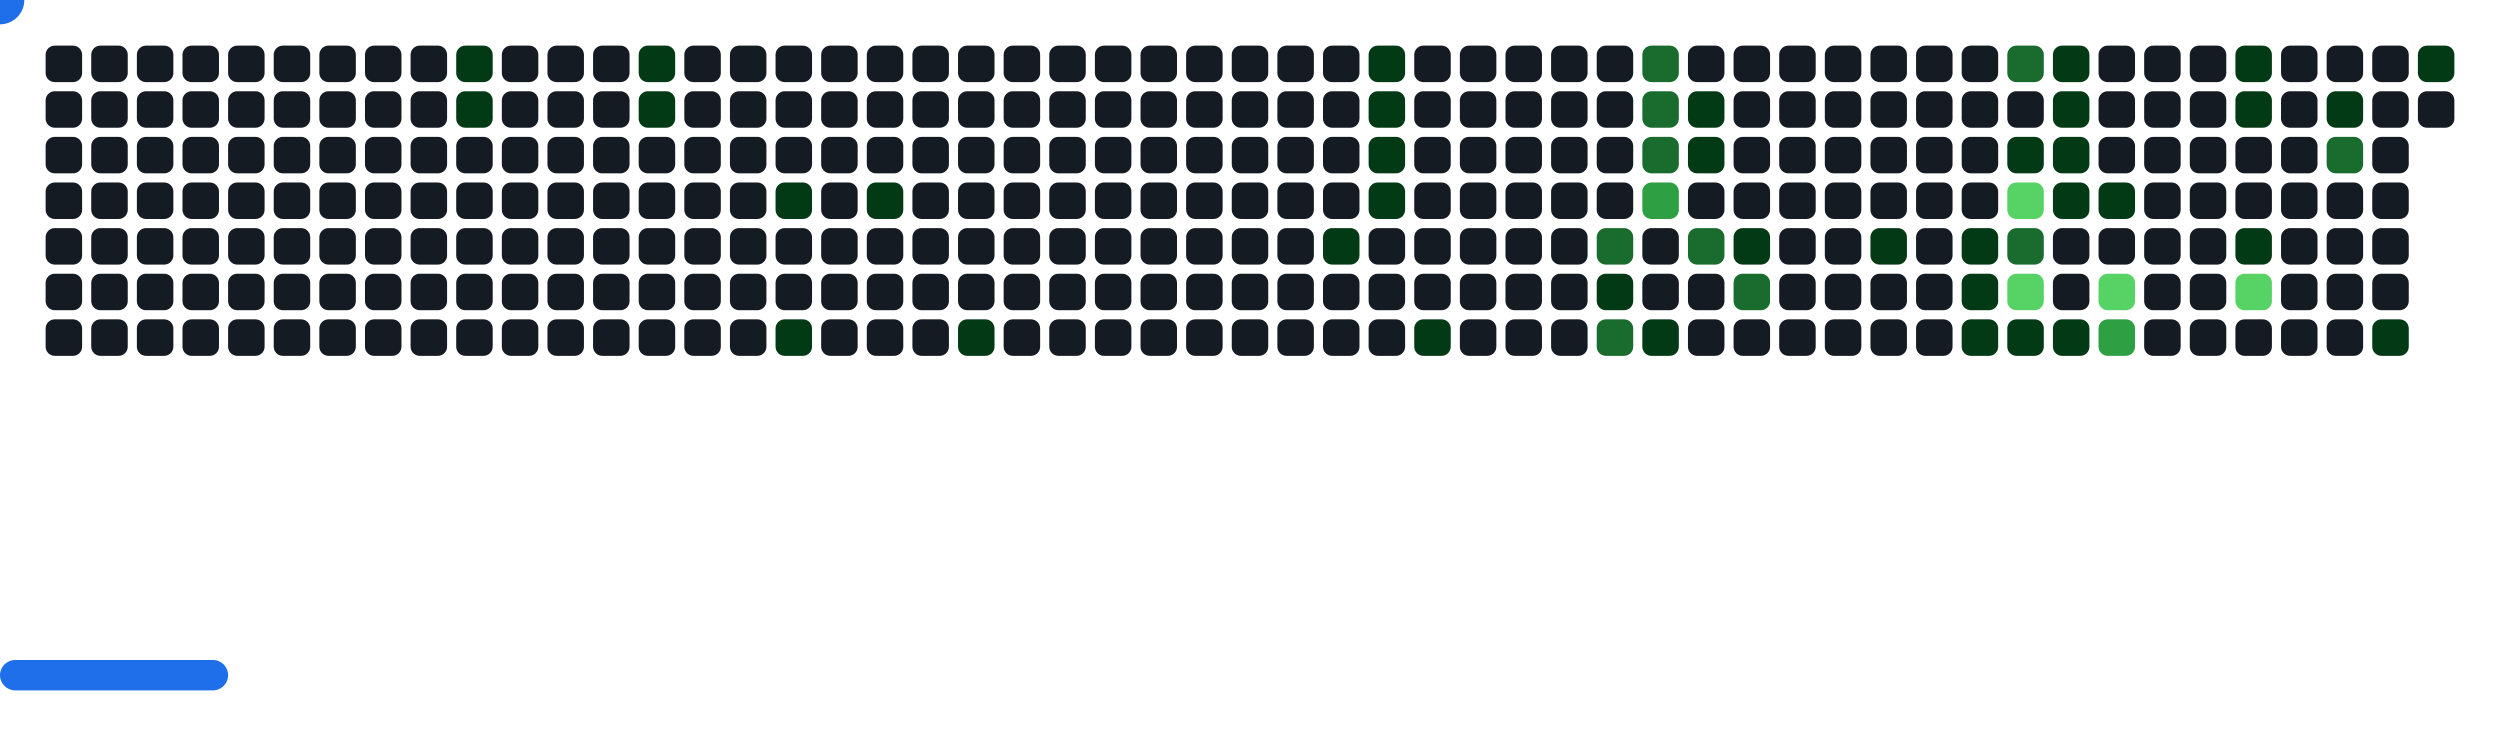
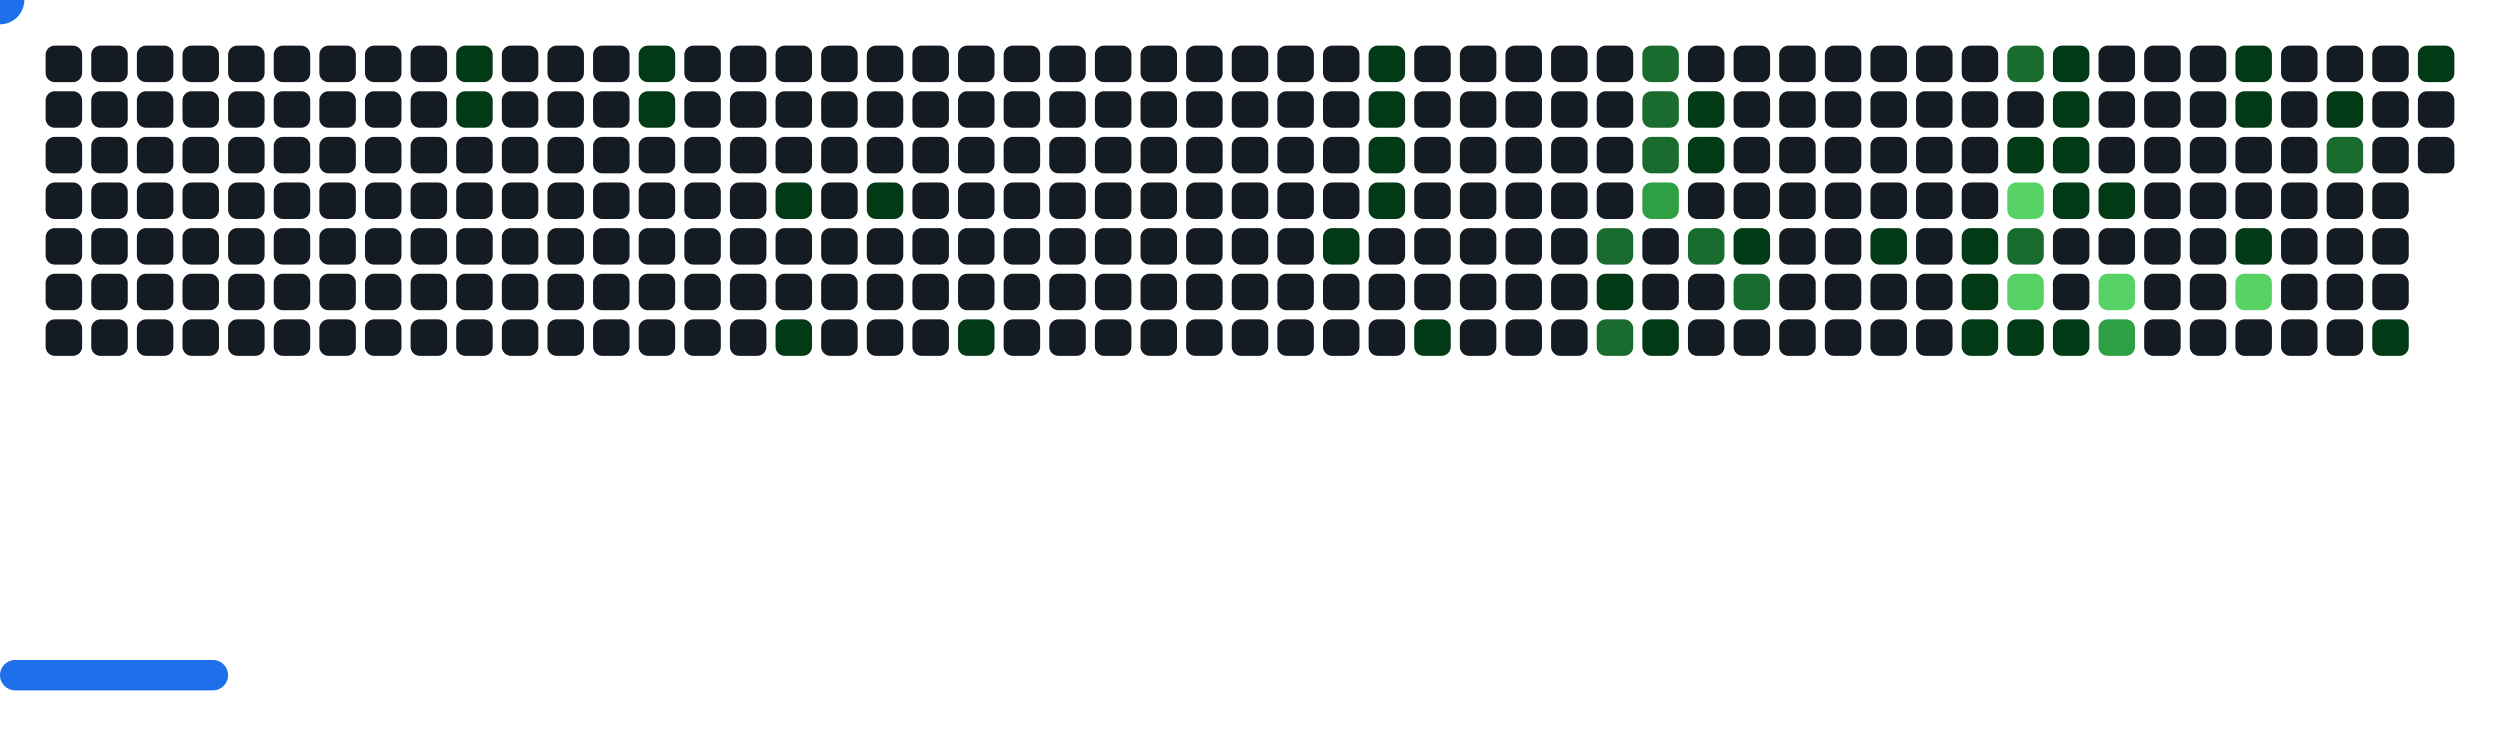
<svg xmlns="http://www.w3.org/2000/svg" width="822" height="242" viewBox="0 0 822 242">
  <style>.c0{fill:#151B23}.c1{fill:#033A16}.c2{fill:#196C2E}.c3{fill:#2EA043}.c4{fill:#56D364}</style>
  <defs>
    <symbol id="brick">
      <rect x="0" y="0" width="12" height="12" rx="3" />
    </symbol>
  </defs>
  <use href="#brick" x="15" y="15" class="c0" opacity="1" />
  <use href="#brick" x="15" y="30" class="c0" opacity="1" />
  <use href="#brick" x="15" y="45" class="c0" opacity="1" />
  <use href="#brick" x="15" y="60" class="c0" opacity="1" />
  <use href="#brick" x="15" y="75" class="c0" opacity="1" />
  <use href="#brick" x="15" y="90" class="c0" opacity="1" />
  <use href="#brick" x="15" y="105" class="c0" opacity="1" />
  <use href="#brick" x="30" y="15" class="c0" opacity="1" />
  <use href="#brick" x="30" y="30" class="c0" opacity="1" />
  <use href="#brick" x="30" y="45" class="c0" opacity="1" />
  <use href="#brick" x="30" y="60" class="c0" opacity="1" />
  <use href="#brick" x="30" y="75" class="c0" opacity="1" />
  <use href="#brick" x="30" y="90" class="c0" opacity="1" />
  <use href="#brick" x="30" y="105" class="c0" opacity="1" />
  <use href="#brick" x="45" y="15" class="c0" opacity="1" />
  <use href="#brick" x="45" y="30" class="c0" opacity="1" />
  <use href="#brick" x="45" y="45" class="c0" opacity="1" />
  <use href="#brick" x="45" y="60" class="c0" opacity="1" />
  <use href="#brick" x="45" y="75" class="c0" opacity="1" />
  <use href="#brick" x="45" y="90" class="c0" opacity="1" />
  <use href="#brick" x="45" y="105" class="c0" opacity="1" />
  <use href="#brick" x="60" y="15" class="c0" opacity="1" />
  <use href="#brick" x="60" y="30" class="c0" opacity="1" />
  <use href="#brick" x="60" y="45" class="c0" opacity="1" />
  <use href="#brick" x="60" y="60" class="c0" opacity="1" />
  <use href="#brick" x="60" y="75" class="c0" opacity="1" />
  <use href="#brick" x="60" y="90" class="c0" opacity="1" />
  <use href="#brick" x="60" y="105" class="c0" opacity="1" />
  <use href="#brick" x="75" y="15" class="c0" opacity="1" />
  <use href="#brick" x="75" y="30" class="c0" opacity="1" />
  <use href="#brick" x="75" y="45" class="c0" opacity="1" />
  <use href="#brick" x="75" y="60" class="c0" opacity="1" />
  <use href="#brick" x="75" y="75" class="c0" opacity="1" />
  <use href="#brick" x="75" y="90" class="c0" opacity="1" />
  <use href="#brick" x="75" y="105" class="c0" opacity="1" />
  <use href="#brick" x="90" y="15" class="c0" opacity="1" />
  <use href="#brick" x="90" y="30" class="c0" opacity="1" />
  <use href="#brick" x="90" y="45" class="c0" opacity="1" />
  <use href="#brick" x="90" y="60" class="c0" opacity="1" />
  <use href="#brick" x="90" y="75" class="c0" opacity="1" />
  <use href="#brick" x="90" y="90" class="c0" opacity="1" />
  <use href="#brick" x="90" y="105" class="c0" opacity="1" />
  <use href="#brick" x="105" y="15" class="c0" opacity="1" />
  <use href="#brick" x="105" y="30" class="c0" opacity="1" />
  <use href="#brick" x="105" y="45" class="c0" opacity="1" />
  <use href="#brick" x="105" y="60" class="c0" opacity="1" />
  <use href="#brick" x="105" y="75" class="c0" opacity="1" />
  <use href="#brick" x="105" y="90" class="c0" opacity="1" />
  <use href="#brick" x="105" y="105" class="c0" opacity="1" />
  <use href="#brick" x="120" y="15" class="c0" opacity="1" />
  <use href="#brick" x="120" y="30" class="c0" opacity="1" />
  <use href="#brick" x="120" y="45" class="c0" opacity="1" />
  <use href="#brick" x="120" y="60" class="c0" opacity="1" />
  <use href="#brick" x="120" y="75" class="c0" opacity="1" />
  <use href="#brick" x="120" y="90" class="c0" opacity="1" />
  <use href="#brick" x="120" y="105" class="c0" opacity="1" />
  <use href="#brick" x="135" y="15" class="c0" opacity="1" />
  <use href="#brick" x="135" y="30" class="c0" opacity="1" />
  <use href="#brick" x="135" y="45" class="c0" opacity="1" />
  <use href="#brick" x="135" y="60" class="c0" opacity="1" />
  <use href="#brick" x="135" y="75" class="c0" opacity="1" />
  <use href="#brick" x="135" y="90" class="c0" opacity="1" />
  <use href="#brick" x="135" y="105" class="c0" opacity="1" />
  <use href="#brick" x="150" y="15" fill="#033A16">
    <animate attributeName="fill" values="#033A16;#033A16;#151B23;#151B23" keyTimes="0;0.564;0.564;1" dur="61.667s" fill="freeze" repeatCount="indefinite" />
  </use>
  <use href="#brick" x="150" y="30" fill="#033A16">
    <animate attributeName="fill" values="#033A16;#033A16;#151B23;#151B23" keyTimes="0;0.096;0.096;1" dur="61.667s" fill="freeze" repeatCount="indefinite" />
  </use>
  <use href="#brick" x="150" y="45" class="c0" opacity="1" />
  <use href="#brick" x="150" y="60" class="c0" opacity="1" />
  <use href="#brick" x="150" y="75" class="c0" opacity="1" />
  <use href="#brick" x="150" y="90" class="c0" opacity="1" />
  <use href="#brick" x="150" y="105" class="c0" opacity="1" />
  <use href="#brick" x="165" y="15" class="c0" opacity="1" />
  <use href="#brick" x="165" y="30" class="c0" opacity="1" />
  <use href="#brick" x="165" y="45" class="c0" opacity="1" />
  <use href="#brick" x="165" y="60" class="c0" opacity="1" />
  <use href="#brick" x="165" y="75" class="c0" opacity="1" />
  <use href="#brick" x="165" y="90" class="c0" opacity="1" />
  <use href="#brick" x="165" y="105" class="c0" opacity="1" />
  <use href="#brick" x="180" y="15" class="c0" opacity="1" />
  <use href="#brick" x="180" y="30" class="c0" opacity="1" />
  <use href="#brick" x="180" y="45" class="c0" opacity="1" />
  <use href="#brick" x="180" y="60" class="c0" opacity="1" />
  <use href="#brick" x="180" y="75" class="c0" opacity="1" />
  <use href="#brick" x="180" y="90" class="c0" opacity="1" />
  <use href="#brick" x="180" y="105" class="c0" opacity="1" />
  <use href="#brick" x="195" y="15" class="c0" opacity="1" />
  <use href="#brick" x="195" y="30" class="c0" opacity="1" />
  <use href="#brick" x="195" y="45" class="c0" opacity="1" />
  <use href="#brick" x="195" y="60" class="c0" opacity="1" />
  <use href="#brick" x="195" y="75" class="c0" opacity="1" />
  <use href="#brick" x="195" y="90" class="c0" opacity="1" />
  <use href="#brick" x="195" y="105" class="c0" opacity="1" />
  <use href="#brick" x="210" y="15" fill="#033A16">
    <animate attributeName="fill" values="#033A16;#033A16;#151B23;#151B23" keyTimes="0;0.774;0.774;1" dur="61.667s" fill="freeze" repeatCount="indefinite" />
  </use>
  <use href="#brick" x="210" y="30" fill="#033A16">
    <animate attributeName="fill" values="#033A16;#033A16;#151B23;#151B23" keyTimes="0;0.218;0.218;1" dur="61.667s" fill="freeze" repeatCount="indefinite" />
  </use>
  <use href="#brick" x="210" y="45" class="c0" opacity="1" />
  <use href="#brick" x="210" y="60" class="c0" opacity="1" />
  <use href="#brick" x="210" y="75" class="c0" opacity="1" />
  <use href="#brick" x="210" y="90" class="c0" opacity="1" />
  <use href="#brick" x="210" y="105" class="c0" opacity="1" />
  <use href="#brick" x="225" y="15" class="c0" opacity="1" />
  <use href="#brick" x="225" y="30" class="c0" opacity="1" />
  <use href="#brick" x="225" y="45" class="c0" opacity="1" />
  <use href="#brick" x="225" y="60" class="c0" opacity="1" />
  <use href="#brick" x="225" y="75" class="c0" opacity="1" />
  <use href="#brick" x="225" y="90" class="c0" opacity="1" />
  <use href="#brick" x="225" y="105" class="c0" opacity="1" />
  <use href="#brick" x="240" y="15" class="c0" opacity="1" />
  <use href="#brick" x="240" y="30" class="c0" opacity="1" />
  <use href="#brick" x="240" y="45" class="c0" opacity="1" />
  <use href="#brick" x="240" y="60" class="c0" opacity="1" />
  <use href="#brick" x="240" y="75" class="c0" opacity="1" />
  <use href="#brick" x="240" y="90" class="c0" opacity="1" />
  <use href="#brick" x="240" y="105" class="c0" opacity="1" />
  <use href="#brick" x="255" y="15" class="c0" opacity="1" />
  <use href="#brick" x="255" y="30" class="c0" opacity="1" />
  <use href="#brick" x="255" y="45" class="c0" opacity="1" />
  <use href="#brick" x="255" y="60" fill="#033A16">
    <animate attributeName="fill" values="#033A16;#033A16;#151B23;#151B23" keyTimes="0;0.221;0.221;1" dur="61.667s" fill="freeze" repeatCount="indefinite" />
  </use>
  <use href="#brick" x="255" y="75" class="c0" opacity="1" />
  <use href="#brick" x="255" y="90" class="c0" opacity="1" />
  <use href="#brick" x="255" y="105" fill="#033A16">
    <animate attributeName="fill" values="#033A16;#033A16;#151B23;#151B23" keyTimes="0;0.185;0.185;1" dur="61.667s" fill="freeze" repeatCount="indefinite" />
  </use>
  <use href="#brick" x="270" y="15" class="c0" opacity="1" />
  <use href="#brick" x="270" y="30" class="c0" opacity="1" />
  <use href="#brick" x="270" y="45" class="c0" opacity="1" />
  <use href="#brick" x="270" y="60" class="c0" opacity="1" />
  <use href="#brick" x="270" y="75" class="c0" opacity="1" />
  <use href="#brick" x="270" y="90" class="c0" opacity="1" />
  <use href="#brick" x="270" y="105" class="c0" opacity="1" />
  <use href="#brick" x="285" y="15" class="c0" opacity="1" />
  <use href="#brick" x="285" y="30" class="c0" opacity="1" />
  <use href="#brick" x="285" y="45" class="c0" opacity="1" />
  <use href="#brick" x="285" y="60" fill="#033A16">
    <animate attributeName="fill" values="#033A16;#033A16;#151B23;#151B23" keyTimes="0;0.067;0.067;1" dur="61.667s" fill="freeze" repeatCount="indefinite" />
  </use>
  <use href="#brick" x="285" y="75" class="c0" opacity="1" />
  <use href="#brick" x="285" y="90" class="c0" opacity="1" />
  <use href="#brick" x="285" y="105" class="c0" opacity="1" />
  <use href="#brick" x="300" y="15" class="c0" opacity="1" />
  <use href="#brick" x="300" y="30" class="c0" opacity="1" />
  <use href="#brick" x="300" y="45" class="c0" opacity="1" />
  <use href="#brick" x="300" y="60" class="c0" opacity="1" />
  <use href="#brick" x="300" y="75" class="c0" opacity="1" />
  <use href="#brick" x="300" y="90" class="c0" opacity="1" />
  <use href="#brick" x="300" y="105" class="c0" opacity="1" />
  <use href="#brick" x="315" y="15" class="c0" opacity="1" />
  <use href="#brick" x="315" y="30" class="c0" opacity="1" />
  <use href="#brick" x="315" y="45" class="c0" opacity="1" />
  <use href="#brick" x="315" y="60" class="c0" opacity="1" />
  <use href="#brick" x="315" y="75" class="c0" opacity="1" />
  <use href="#brick" x="315" y="90" class="c0" opacity="1" />
  <use href="#brick" x="315" y="105" fill="#033A16">
    <animate attributeName="fill" values="#033A16;#033A16;#151B23;#151B23" keyTimes="0;1;1;1" dur="61.667s" fill="freeze" repeatCount="indefinite" />
  </use>
  <use href="#brick" x="330" y="15" class="c0" opacity="1" />
  <use href="#brick" x="330" y="30" class="c0" opacity="1" />
  <use href="#brick" x="330" y="45" class="c0" opacity="1" />
  <use href="#brick" x="330" y="60" class="c0" opacity="1" />
  <use href="#brick" x="330" y="75" class="c0" opacity="1" />
  <use href="#brick" x="330" y="90" class="c0" opacity="1" />
  <use href="#brick" x="330" y="105" class="c0" opacity="1" />
  <use href="#brick" x="345" y="15" class="c0" opacity="1" />
  <use href="#brick" x="345" y="30" class="c0" opacity="1" />
  <use href="#brick" x="345" y="45" class="c0" opacity="1" />
  <use href="#brick" x="345" y="60" class="c0" opacity="1" />
  <use href="#brick" x="345" y="75" class="c0" opacity="1" />
  <use href="#brick" x="345" y="90" class="c0" opacity="1" />
  <use href="#brick" x="345" y="105" class="c0" opacity="1" />
  <use href="#brick" x="360" y="15" class="c0" opacity="1" />
  <use href="#brick" x="360" y="30" class="c0" opacity="1" />
  <use href="#brick" x="360" y="45" class="c0" opacity="1" />
  <use href="#brick" x="360" y="60" class="c0" opacity="1" />
  <use href="#brick" x="360" y="75" class="c0" opacity="1" />
  <use href="#brick" x="360" y="90" class="c0" opacity="1" />
  <use href="#brick" x="360" y="105" class="c0" opacity="1" />
  <use href="#brick" x="375" y="15" class="c0" opacity="1" />
  <use href="#brick" x="375" y="30" class="c0" opacity="1" />
  <use href="#brick" x="375" y="45" class="c0" opacity="1" />
  <use href="#brick" x="375" y="60" class="c0" opacity="1" />
  <use href="#brick" x="375" y="75" class="c0" opacity="1" />
  <use href="#brick" x="375" y="90" class="c0" opacity="1" />
  <use href="#brick" x="375" y="105" class="c0" opacity="1" />
  <use href="#brick" x="390" y="15" class="c0" opacity="1" />
  <use href="#brick" x="390" y="30" class="c0" opacity="1" />
  <use href="#brick" x="390" y="45" class="c0" opacity="1" />
  <use href="#brick" x="390" y="60" class="c0" opacity="1" />
  <use href="#brick" x="390" y="75" class="c0" opacity="1" />
  <use href="#brick" x="390" y="90" class="c0" opacity="1" />
  <use href="#brick" x="390" y="105" class="c0" opacity="1" />
  <use href="#brick" x="405" y="15" class="c0" opacity="1" />
  <use href="#brick" x="405" y="30" class="c0" opacity="1" />
  <use href="#brick" x="405" y="45" class="c0" opacity="1" />
  <use href="#brick" x="405" y="60" class="c0" opacity="1" />
  <use href="#brick" x="405" y="75" class="c0" opacity="1" />
  <use href="#brick" x="405" y="90" class="c0" opacity="1" />
  <use href="#brick" x="405" y="105" class="c0" opacity="1" />
  <use href="#brick" x="420" y="15" class="c0" opacity="1" />
  <use href="#brick" x="420" y="30" class="c0" opacity="1" />
  <use href="#brick" x="420" y="45" class="c0" opacity="1" />
  <use href="#brick" x="420" y="60" class="c0" opacity="1" />
  <use href="#brick" x="420" y="75" class="c0" opacity="1" />
  <use href="#brick" x="420" y="90" class="c0" opacity="1" />
  <use href="#brick" x="420" y="105" class="c0" opacity="1" />
  <use href="#brick" x="435" y="15" class="c0" opacity="1" />
  <use href="#brick" x="435" y="30" class="c0" opacity="1" />
  <use href="#brick" x="435" y="45" class="c0" opacity="1" />
  <use href="#brick" x="435" y="60" class="c0" opacity="1" />
  <use href="#brick" x="435" y="75" fill="#033A16">
    <animate attributeName="fill" values="#033A16;#033A16;#151B23;#151B23" keyTimes="0;0.118;0.118;1" dur="61.667s" fill="freeze" repeatCount="indefinite" />
  </use>
  <use href="#brick" x="435" y="90" class="c0" opacity="1" />
  <use href="#brick" x="435" y="105" class="c0" opacity="1" />
  <use href="#brick" x="450" y="15" fill="#033A16">
    <animate attributeName="fill" values="#033A16;#033A16;#151B23;#151B23" keyTimes="0;0.287;0.287;1" dur="61.667s" fill="freeze" repeatCount="indefinite" />
  </use>
  <use href="#brick" x="450" y="30" fill="#033A16">
    <animate attributeName="fill" values="#033A16;#033A16;#151B23;#151B23" keyTimes="0;0.288;0.288;1" dur="61.667s" fill="freeze" repeatCount="indefinite" />
  </use>
  <use href="#brick" x="450" y="45" fill="#033A16">
    <animate attributeName="fill" values="#033A16;#033A16;#151B23;#151B23" keyTimes="0;0.469;0.469;1" dur="61.667s" fill="freeze" repeatCount="indefinite" />
  </use>
  <use href="#brick" x="450" y="60" fill="#033A16">
    <animate attributeName="fill" values="#033A16;#033A16;#151B23;#151B23" keyTimes="0;0.47;0.47;1" dur="61.667s" fill="freeze" repeatCount="indefinite" />
  </use>
  <use href="#brick" x="450" y="75" class="c0" opacity="1" />
  <use href="#brick" x="450" y="90" class="c0" opacity="1" />
  <use href="#brick" x="450" y="105" class="c0" opacity="1" />
  <use href="#brick" x="465" y="15" class="c0" opacity="1" />
  <use href="#brick" x="465" y="30" class="c0" opacity="1" />
  <use href="#brick" x="465" y="45" class="c0" opacity="1" />
  <use href="#brick" x="465" y="60" class="c0" opacity="1" />
  <use href="#brick" x="465" y="75" class="c0" opacity="1" />
  <use href="#brick" x="465" y="90" class="c0" opacity="1" />
  <use href="#brick" x="465" y="105" fill="#033A16">
    <animate attributeName="fill" values="#033A16;#033A16;#151B23;#151B23" keyTimes="0;0.12;0.12;1" dur="61.667s" fill="freeze" repeatCount="indefinite" />
  </use>
  <use href="#brick" x="480" y="15" class="c0" opacity="1" />
  <use href="#brick" x="480" y="30" class="c0" opacity="1" />
  <use href="#brick" x="480" y="45" class="c0" opacity="1" />
  <use href="#brick" x="480" y="60" class="c0" opacity="1" />
  <use href="#brick" x="480" y="75" class="c0" opacity="1" />
  <use href="#brick" x="480" y="90" class="c0" opacity="1" />
  <use href="#brick" x="480" y="105" class="c0" opacity="1" />
  <use href="#brick" x="495" y="15" class="c0" opacity="1" />
  <use href="#brick" x="495" y="30" class="c0" opacity="1" />
  <use href="#brick" x="495" y="45" class="c0" opacity="1" />
  <use href="#brick" x="495" y="60" class="c0" opacity="1" />
  <use href="#brick" x="495" y="75" class="c0" opacity="1" />
  <use href="#brick" x="495" y="90" class="c0" opacity="1" />
  <use href="#brick" x="495" y="105" class="c0" opacity="1" />
  <use href="#brick" x="510" y="15" class="c0" opacity="1" />
  <use href="#brick" x="510" y="30" class="c0" opacity="1" />
  <use href="#brick" x="510" y="45" class="c0" opacity="1" />
  <use href="#brick" x="510" y="60" class="c0" opacity="1" />
  <use href="#brick" x="510" y="75" class="c0" opacity="1" />
  <use href="#brick" x="510" y="90" class="c0" opacity="1" />
  <use href="#brick" x="510" y="105" class="c0" opacity="1" />
  <use href="#brick" x="525" y="15" class="c0" opacity="1" />
  <use href="#brick" x="525" y="30" class="c0" opacity="1" />
  <use href="#brick" x="525" y="45" class="c0" opacity="1" />
  <use href="#brick" x="525" y="60" class="c0" opacity="1" />
  <use href="#brick" x="525" y="75" fill="#196C2E">
    <animate attributeName="fill" values="#196C2E;#196C2E;#151B23;#151B23" keyTimes="0;0.282;0.282;1" dur="61.667s" fill="freeze" repeatCount="indefinite" />
  </use>
  <use href="#brick" x="525" y="90" fill="#033A16">
    <animate attributeName="fill" values="#033A16;#033A16;#151B23;#151B23" keyTimes="0;0.282;0.282;1" dur="61.667s" fill="freeze" repeatCount="indefinite" />
  </use>
  <use href="#brick" x="525" y="105" fill="#196C2E">
    <animate attributeName="fill" values="#196C2E;#196C2E;#151B23;#151B23" keyTimes="0;0.008;0.008;1" dur="61.667s" fill="freeze" repeatCount="indefinite" />
  </use>
  <use href="#brick" x="540" y="15" fill="#196C2E">
    <animate attributeName="fill" values="#196C2E;#196C2E;#151B23;#151B23" keyTimes="0;0.126;0.126;1" dur="61.667s" fill="freeze" repeatCount="indefinite" />
  </use>
  <use href="#brick" x="540" y="30" fill="#196C2E">
    <animate attributeName="fill" values="#196C2E;#196C2E;#151B23;#151B23" keyTimes="0;0.127;0.127;1" dur="61.667s" fill="freeze" repeatCount="indefinite" />
  </use>
  <use href="#brick" x="540" y="45" fill="#196C2E">
    <animate attributeName="fill" values="#196C2E;#196C2E;#151B23;#151B23" keyTimes="0;0.477;0.477;1" dur="61.667s" fill="freeze" repeatCount="indefinite" />
  </use>
  <use href="#brick" x="540" y="60" fill="#2EA043">
    <animate attributeName="fill" values="#2EA043;#2EA043;#151B23;#151B23" keyTimes="0;0.476;0.476;1" dur="61.667s" fill="freeze" repeatCount="indefinite" />
  </use>
  <use href="#brick" x="540" y="75" class="c0" opacity="1" />
  <use href="#brick" x="540" y="90" class="c0" opacity="1" />
  <use href="#brick" x="540" y="105" fill="#033A16">
    <animate attributeName="fill" values="#033A16;#033A16;#151B23;#151B23" keyTimes="0;0.28;0.28;1" dur="61.667s" fill="freeze" repeatCount="indefinite" />
  </use>
  <use href="#brick" x="555" y="15" class="c0" opacity="1" />
  <use href="#brick" x="555" y="30" fill="#033A16">
    <animate attributeName="fill" values="#033A16;#033A16;#151B23;#151B23" keyTimes="0;0.127;0.127;1" dur="61.667s" fill="freeze" repeatCount="indefinite" />
  </use>
  <use href="#brick" x="555" y="45" fill="#033A16">
    <animate attributeName="fill" values="#033A16;#033A16;#151B23;#151B23" keyTimes="0;0.128;0.128;1" dur="61.667s" fill="freeze" repeatCount="indefinite" />
  </use>
  <use href="#brick" x="555" y="60" class="c0" opacity="1" />
  <use href="#brick" x="555" y="75" fill="#196C2E">
    <animate attributeName="fill" values="#196C2E;#196C2E;#151B23;#151B23" keyTimes="0;0.478;0.478;1" dur="61.667s" fill="freeze" repeatCount="indefinite" />
  </use>
  <use href="#brick" x="555" y="90" class="c0" opacity="1" />
  <use href="#brick" x="555" y="105" class="c0" opacity="1" />
  <use href="#brick" x="570" y="15" class="c0" opacity="1" />
  <use href="#brick" x="570" y="30" class="c0" opacity="1" />
  <use href="#brick" x="570" y="45" class="c0" opacity="1" />
  <use href="#brick" x="570" y="60" class="c0" opacity="1" />
  <use href="#brick" x="570" y="75" fill="#033A16">
    <animate attributeName="fill" values="#033A16;#033A16;#151B23;#151B23" keyTimes="0;0.278;0.278;1" dur="61.667s" fill="freeze" repeatCount="indefinite" />
  </use>
  <use href="#brick" x="570" y="90" fill="#196C2E">
    <animate attributeName="fill" values="#196C2E;#196C2E;#151B23;#151B23" keyTimes="0;0.246;0.246;1" dur="61.667s" fill="freeze" repeatCount="indefinite" />
  </use>
  <use href="#brick" x="570" y="105" class="c0" opacity="1" />
  <use href="#brick" x="585" y="15" class="c0" opacity="1" />
  <use href="#brick" x="585" y="30" class="c0" opacity="1" />
  <use href="#brick" x="585" y="45" class="c0" opacity="1" />
  <use href="#brick" x="585" y="60" class="c0" opacity="1" />
  <use href="#brick" x="585" y="75" class="c0" opacity="1" />
  <use href="#brick" x="585" y="90" class="c0" opacity="1" />
  <use href="#brick" x="585" y="105" class="c0" opacity="1" />
  <use href="#brick" x="600" y="15" class="c0" opacity="1" />
  <use href="#brick" x="600" y="30" class="c0" opacity="1" />
  <use href="#brick" x="600" y="45" class="c0" opacity="1" />
  <use href="#brick" x="600" y="60" class="c0" opacity="1" />
  <use href="#brick" x="600" y="75" class="c0" opacity="1" />
  <use href="#brick" x="600" y="90" class="c0" opacity="1" />
  <use href="#brick" x="600" y="105" class="c0" opacity="1" />
  <use href="#brick" x="615" y="15" class="c0" opacity="1" />
  <use href="#brick" x="615" y="30" class="c0" opacity="1" />
  <use href="#brick" x="615" y="45" class="c0" opacity="1" />
  <use href="#brick" x="615" y="60" class="c0" opacity="1" />
  <use href="#brick" x="615" y="75" fill="#033A16">
    <animate attributeName="fill" values="#033A16;#033A16;#151B23;#151B23" keyTimes="0;0.041;0.041;1" dur="61.667s" fill="freeze" repeatCount="indefinite" />
  </use>
  <use href="#brick" x="615" y="90" class="c0" opacity="1" />
  <use href="#brick" x="615" y="105" class="c0" opacity="1" />
  <use href="#brick" x="630" y="15" class="c0" opacity="1" />
  <use href="#brick" x="630" y="30" class="c0" opacity="1" />
  <use href="#brick" x="630" y="45" class="c0" opacity="1" />
  <use href="#brick" x="630" y="60" class="c0" opacity="1" />
  <use href="#brick" x="630" y="75" class="c0" opacity="1" />
  <use href="#brick" x="630" y="90" class="c0" opacity="1" />
  <use href="#brick" x="630" y="105" class="c0" opacity="1" />
  <use href="#brick" x="645" y="15" class="c0" opacity="1" />
  <use href="#brick" x="645" y="30" class="c0" opacity="1" />
  <use href="#brick" x="645" y="45" class="c0" opacity="1" />
  <use href="#brick" x="645" y="60" class="c0" opacity="1" />
  <use href="#brick" x="645" y="75" fill="#033A16">
    <animate attributeName="fill" values="#033A16;#033A16;#151B23;#151B23" keyTimes="0;0.039;0.039;1" dur="61.667s" fill="freeze" repeatCount="indefinite" />
  </use>
  <use href="#brick" x="645" y="90" fill="#033A16">
    <animate attributeName="fill" values="#033A16;#033A16;#151B23;#151B23" keyTimes="0;0.04;0.04;1" dur="61.667s" fill="freeze" repeatCount="indefinite" />
  </use>
  <use href="#brick" x="645" y="105" fill="#033A16">
    <animate attributeName="fill" values="#033A16;#033A16;#151B23;#151B23" keyTimes="0;0.135;0.135;1" dur="61.667s" fill="freeze" repeatCount="indefinite" />
  </use>
  <use href="#brick" x="660" y="15" fill="#196C2E">
    <animate attributeName="fill" values="#196C2E;#196C2E;#151B23;#151B23" keyTimes="0;0.388;0.388;1" dur="61.667s" fill="freeze" repeatCount="indefinite" />
  </use>
  <use href="#brick" x="660" y="30" class="c0" opacity="1" />
  <use href="#brick" x="660" y="45" fill="#033A16">
    <animate attributeName="fill" values="#033A16;#033A16;#151B23;#151B23" keyTimes="0;0.369;0.369;1" dur="61.667s" fill="freeze" repeatCount="indefinite" />
  </use>
  <use href="#brick" x="660" y="60" fill="#56D364">
    <animate attributeName="fill" values="#56D364;#56D364;#151B23;#151B23" keyTimes="0;0.155;0.155;1" dur="61.667s" fill="freeze" repeatCount="indefinite" />
  </use>
  <use href="#brick" x="660" y="75" fill="#196C2E">
    <animate attributeName="fill" values="#196C2E;#196C2E;#151B23;#151B23" keyTimes="0;0.136;0.136;1" dur="61.667s" fill="freeze" repeatCount="indefinite" />
  </use>
  <use href="#brick" x="660" y="90" fill="#56D364">
    <animate attributeName="fill" values="#56D364;#56D364;#151B23;#151B23" keyTimes="0;0.037;0.037;1" dur="61.667s" fill="freeze" repeatCount="indefinite" />
  </use>
  <use href="#brick" x="660" y="105" fill="#033A16">
    <animate attributeName="fill" values="#033A16;#033A16;#151B23;#151B23" keyTimes="0;0.038;0.038;1" dur="61.667s" fill="freeze" repeatCount="indefinite" />
  </use>
  <use href="#brick" x="675" y="15" fill="#033A16">
    <animate attributeName="fill" values="#033A16;#033A16;#151B23;#151B23" keyTimes="0;0.387;0.387;1" dur="61.667s" fill="freeze" repeatCount="indefinite" />
  </use>
  <use href="#brick" x="675" y="30" fill="#033A16">
    <animate attributeName="fill" values="#033A16;#033A16;#151B23;#151B23" keyTimes="0;0.387;0.387;1" dur="61.667s" fill="freeze" repeatCount="indefinite" />
  </use>
  <use href="#brick" x="675" y="45" fill="#033A16">
    <animate attributeName="fill" values="#033A16;#033A16;#151B23;#151B23" keyTimes="0;0.371;0.371;1" dur="61.667s" fill="freeze" repeatCount="indefinite" />
  </use>
  <use href="#brick" x="675" y="60" fill="#033A16">
    <animate attributeName="fill" values="#033A16;#033A16;#151B23;#151B23" keyTimes="0;0.37;0.37;1" dur="61.667s" fill="freeze" repeatCount="indefinite" />
  </use>
  <use href="#brick" x="675" y="75" class="c0" opacity="1" />
  <use href="#brick" x="675" y="90" class="c0" opacity="1" />
  <use href="#brick" x="675" y="105" fill="#033A16">
    <animate attributeName="fill" values="#033A16;#033A16;#151B23;#151B23" keyTimes="0;0.036;0.036;1" dur="61.667s" fill="freeze" repeatCount="indefinite" />
  </use>
  <use href="#brick" x="690" y="15" class="c0" opacity="1" />
  <use href="#brick" x="690" y="30" class="c0" opacity="1" />
  <use href="#brick" x="690" y="45" class="c0" opacity="1" />
  <use href="#brick" x="690" y="60" fill="#033A16">
    <animate attributeName="fill" values="#033A16;#033A16;#151B23;#151B23" keyTimes="0;0.372;0.372;1" dur="61.667s" fill="freeze" repeatCount="indefinite" />
  </use>
  <use href="#brick" x="690" y="75" class="c0" opacity="1" />
  <use href="#brick" x="690" y="90" fill="#56D364">
    <animate attributeName="fill" values="#56D364;#56D364;#151B23;#151B23" keyTimes="0;0.036;0.036;1" dur="61.667s" fill="freeze" repeatCount="indefinite" />
  </use>
  <use href="#brick" x="690" y="105" fill="#2EA043">
    <animate attributeName="fill" values="#2EA043;#2EA043;#151B23;#151B23" keyTimes="0;0.022;0.022;1" dur="61.667s" fill="freeze" repeatCount="indefinite" />
  </use>
  <use href="#brick" x="705" y="15" class="c0" opacity="1" />
  <use href="#brick" x="705" y="30" class="c0" opacity="1" />
  <use href="#brick" x="705" y="45" class="c0" opacity="1" />
  <use href="#brick" x="705" y="60" class="c0" opacity="1" />
  <use href="#brick" x="705" y="75" class="c0" opacity="1" />
  <use href="#brick" x="705" y="90" class="c0" opacity="1" />
  <use href="#brick" x="705" y="105" class="c0" opacity="1" />
  <use href="#brick" x="720" y="15" class="c0" opacity="1" />
  <use href="#brick" x="720" y="30" class="c0" opacity="1" />
  <use href="#brick" x="720" y="45" class="c0" opacity="1" />
  <use href="#brick" x="720" y="60" class="c0" opacity="1" />
  <use href="#brick" x="720" y="75" class="c0" opacity="1" />
  <use href="#brick" x="720" y="90" class="c0" opacity="1" />
  <use href="#brick" x="720" y="105" class="c0" opacity="1" />
  <use href="#brick" x="735" y="15" fill="#033A16">
    <animate attributeName="fill" values="#033A16;#033A16;#151B23;#151B23" keyTimes="0;0.374;0.374;1" dur="61.667s" fill="freeze" repeatCount="indefinite" />
  </use>
  <use href="#brick" x="735" y="30" fill="#033A16">
    <animate attributeName="fill" values="#033A16;#033A16;#151B23;#151B23" keyTimes="0;0.375;0.375;1" dur="61.667s" fill="freeze" repeatCount="indefinite" />
  </use>
  <use href="#brick" x="735" y="45" class="c0" opacity="1" />
  <use href="#brick" x="735" y="60" class="c0" opacity="1" />
  <use href="#brick" x="735" y="75" fill="#033A16">
    <animate attributeName="fill" values="#033A16;#033A16;#151B23;#151B23" keyTimes="0;0.384;0.384;1" dur="61.667s" fill="freeze" repeatCount="indefinite" />
  </use>
  <use href="#brick" x="735" y="90" fill="#56D364">
    <animate attributeName="fill" values="#56D364;#56D364;#151B23;#151B23" keyTimes="0;0.725;0.725;1" dur="61.667s" fill="freeze" repeatCount="indefinite" />
  </use>
  <use href="#brick" x="735" y="105" class="c0" opacity="1" />
  <use href="#brick" x="750" y="15" class="c0" opacity="1" />
  <use href="#brick" x="750" y="30" class="c0" opacity="1" />
  <use href="#brick" x="750" y="45" class="c0" opacity="1" />
  <use href="#brick" x="750" y="60" class="c0" opacity="1" />
  <use href="#brick" x="750" y="75" class="c0" opacity="1" />
  <use href="#brick" x="750" y="90" class="c0" opacity="1" />
  <use href="#brick" x="750" y="105" class="c0" opacity="1" />
  <use href="#brick" x="765" y="15" class="c0" opacity="1" />
  <use href="#brick" x="765" y="30" fill="#033A16">
    <animate attributeName="fill" values="#033A16;#033A16;#151B23;#151B23" keyTimes="0;0.376;0.376;1" dur="61.667s" fill="freeze" repeatCount="indefinite" />
  </use>
  <use href="#brick" x="765" y="45" fill="#196C2E">
    <animate attributeName="fill" values="#196C2E;#196C2E;#151B23;#151B23" keyTimes="0;0.378;0.378;1" dur="61.667s" fill="freeze" repeatCount="indefinite" />
  </use>
  <use href="#brick" x="765" y="60" class="c0" opacity="1" />
  <use href="#brick" x="765" y="75" class="c0" opacity="1" />
  <use href="#brick" x="765" y="90" class="c0" opacity="1" />
  <use href="#brick" x="765" y="105" class="c0" opacity="1" />
  <use href="#brick" x="780" y="15" class="c0" opacity="1" />
  <use href="#brick" x="780" y="30" class="c0" opacity="1" />
  <use href="#brick" x="780" y="45" class="c0" opacity="1" />
  <use href="#brick" x="780" y="60" class="c0" opacity="1" />
  <use href="#brick" x="780" y="75" class="c0" opacity="1" />
  <use href="#brick" x="780" y="90" class="c0" opacity="1" />
  <use href="#brick" x="780" y="105" fill="#033A16">
    <animate attributeName="fill" values="#033A16;#033A16;#151B23;#151B23" keyTimes="0;0.261;0.261;1" dur="61.667s" fill="freeze" repeatCount="indefinite" />
  </use>
  <use href="#brick" x="795" y="15" fill="#033A16">
    <animate attributeName="fill" values="#033A16;#033A16;#151B23;#151B23" keyTimes="0;0.379;0.379;1" dur="61.667s" fill="freeze" repeatCount="indefinite" />
  </use>
  <use href="#brick" x="795" y="30" class="c0" opacity="1" />
+   <use href="#brick" x="795" y="45" class="c0" opacity="1" />
  <g transform="translate(0,217)">
    <rect y="0" width="75" height="10" rx="5" fill="#1F6FEB">
      <animate attributeName="x" values="374;381;388;395;402;409;416;423;430;437;444;451;458;465;472;480;487;494;501;508;515;522;529;536;543;550;557;564;571;579;586;593;600;607;614;621;628;635;642;649;656;663;670;678;685;692;699;706;713;720;727;732;732;732;732;732;732;732;727;720;713;706;699;692;685;678;670;663;656;649;642;635;628;621;614;607;600;593;586;579;571;564;557;550;543;536;529;522;515;508;501;494;487;480;472;465;458;451;444;437;430;423;416;409;402;395;388;381;373;366;359;352;345;338;331;324;317;310;303;296;289;282;275;267;260;253;246;239;232;225;218;211;204;197;190;183;176;168;161;154;147;140;133;126;119;112;105;98;91;84;77;69;62;55;48;41;34;27;20;15;15;15;15;15;15;15;20;27;34;41;48;55;62;69;77;84;91;98;105;112;119;126;133;140;147;154;161;168;176;183;190;197;204;211;218;225;232;239;246;253;260;267;275;282;289;296;303;310;317;324;331;338;345;352;359;366;373;381;388;395;402;409;416;423;430;437;444;451;458;465;472;480;487;494;501;508;515;522;529;536;543;550;557;564;571;579;586;593;600;607;614;621;628;635;642;649;656;663;670;678;685;692;699;706;713;720;727;732;732;732;732;732;732;732;727;720;713;706;699;692;685;678;670;663;656;649;642;635;628;621;614;607;600;593;586;579;571;564;557;550;543;536;529;522;515;508;501;494;487;480;472;465;458;451;444;437;430;423;416;409;402;395;388;381;373;366;359;352;345;338;331;324;317;310;303;296;289;282;275;267;260;253;246;239;232;225;218;211;204;197;190;183;176;168;161;154;147;140;133;126;119;112;105;98;91;84;77;69;62;55;48;41;34;27;20;15;15;15;15;15;15;15;20;27;34;41;48;55;62;69;77;84;91;98;105;112;119;126;133;140;147;154;161;168;176;183;190;197;204;211;218;225;232;239;246;253;260;267;275;282;289;296;303;310;317;324;331;338;345;352;359;366;373;381;388;395;402;409;416;423;430;437;444;451;458;465;472;480;487;494;501;508;515;522;529;536;543;550;557;564;571;579;586;593;600;607;614;621;628;635;642;649;656;663;670;678;685;692;699;706;713;720;727;732;732;732;732;732;732;732;727;720;713;706;699;692;685;678;670;663;656;649;642;635;628;621;614;607;600;593;586;579;571;564;557;550;543;536;529;522;515;508;501;494;487;480;472;465;458;451;444;437;430;423;416;409;402;395;388;381;373;366;359;352;345;338;331;324;317;310;303;296;289;282;275;267;260;253;246;239;232;225;218;211;204;197;190;183;176;168;161;154;147;140;133;126;119;112;105;98;91;84;77;69;62;55;48;41;34;27;20;15;15;15;15;15;15;15;20;27;34;41;48;55;62;69;77;84;91;98;105;112;119;126;133;140;147;154;161;168;176;183;190;197;204;211;218;225;232;239;246;253;260;267;275;282;289;296;303;310;317;324;331;338;345;352;359;366;373;381;388;395;402;409;416;423;430;437;444;451;458;465;472;480;487;494;501;508;515;522;529;536;543;550;557;564;571;579;586;593;600;607;614;621;628;635;642;649;656;663;670;678;685;692;699;706;713;720;727;732;732;732;732;732;732;732;727;720;713;706;699;692;685;678;670;663;656;649;642;635;628;621;614;607;600;593;586;579;571;564;557;550;543;536;529;522;515;508;501;494;487;480;472;465;458;451;444;437;430;423;416;409;402;395;388;381;373;366;359;352;345;338;331;324;317;310;303;296;289;282;275;267;260;253;246;239;232;225;218;211;204;197;190;183;176;168;161;154;147;140;133;126;119;112;105;98;91;84;77;69;62;55;48;41;34;27;20;15;15;15;15;15;15;15;20;27;34;41;48;55;62;69;77;84;91;98;105;112;119;126;133;140;147;154;161;168;176;183;190;197;204;211;218;225;232;239;246;253;260;267;275;282;289;296;303;310;317;324;331;338;345;352;359;366;373;381;388;395;402;409;416;423;430;437;444;451;458;465;472;480;487;494;501;508;515;522;529;536;543;550;557;564;571;579;586;593;600;607;614;621;628;635;642;649;656;663;670;678;685;692;699;706;713;720;727;732;732;732;732;732;732;732;727;720;713;706;699;692;685;678;670;663;656;649;642;635;628;621;614;607;600;593;586;579;571;564;557;550;543;536;529;522;515;508;501;494;487;480;472;465;458;451;444;437;430;423;416;409;402;395;388;381;373;366;359;352;345;338;331;324;317;310;303;296;289;282;275;267;260;253;246;239;232;225;218;211;204;197;190;183;176;168;161;154;147;140;133;126;119;112;105;98;91;84;77;69;62;55;48;41;34;27;20;15;15;15;15;15;15;15;20;27;34;41;48;55;62;69;77;84;91;98;105;112;119;126;133;140;147;154;161;168;176;183;190;197;204;211;218;225;232;239;246;253;260;267;275;282;289;296;303;310;317;324;331;338;345;352;359;366;373;381;388;395;402;409;416;423;430;437;444;451;458;465;472;480;487;494;501;508;515;522;529;536;543;550;557;564;571;579;586;593;600;607;614;621;628;635;642;649;656;663;670;678;685;692;699;706;713;720;727;732;732;732;732;732;732;732;727;720;713;706;699;692;685;678;670;663;656;649;642;635;628;621;614;607;600;593;586;579;571;564;557;550;543;536;529;522;515;508;501;494;487;480;472;465;458;451;444;437;430;423;416;409;402;395;388;381;373;366;359;352;345;338;331;324;317;310;303;296;289;282;275;267;260;253;246;239;232;225;218;211;204;197;190;183;176;168;161;154;147;140;133;126;119;112;105;98;91;84;77;69;62;55;48;41;34;27;20;15;15;15;15;15;15;15;20;27;34;41;48;55;62;69;77;84;91;98;105;112;119;126;133;140;147;154;161;168;176;183;190;197;204;211;218;225;232;239;246;253;260;267;275;282;289;296;303;310;317;324;331;338;345;352;359;366;373;381;388;395;402;409;416;423;430;437;444;451;458;465;472;480;487;494;501;508;515;522;529;536;543;550;557;564;571;579;586;593;600;607;614;621;628;635;642;649;656;663;670;678;685;692;699;706;713;720;727;732;732;732;732;732;732;732;727;720;713;706;699;692;685;678;670;663;656;649;642;635;628;621;614;607;600;593;586;579;571;564;557;550;543;536;529;522;515;508;501;494;487;480;472;465;458;451;444;437;430;423;416;409;402;395;388;381;373;366;359;352;345;338;331;324;317;310;303;296;289;282;275;267;260;253;246;239;232;225;218;211;204;197;190;183;176;168;161;154;147;140;133;126;119;112;105;98;91;84;77;69;62;55;48;41;34;27;20;15;15;15;15;15;15;15;20;27;34;41;48;55;62;69;77;84;91;98;105;112;119;126;133;140;147;154;161;168;176;183;190;197;204;211;218;225;232;239;246;253;260;267;275;282;289;296;303;310;317;324;331;338;345;352;359;366;373;381;388;395;402;409;416;423;430;437;444;451;458;465;472;480;487;494;501;508;515;522;529;536;543;550;557;564;571;579;586;593;600;607;614;621;628;635;642;649;656;663;670;678;685;692;699;706;713;720;727;732;732;732;732;732;732;732;727;720;713;706;699;692;685;678;670;663;656;649;642;635;628;621;614;607;600;593;586;579;571;564;557;550;543;536;529;522;515;508;501;494;487;480;472;465;458;451;444;437;430;423;416;409;402;395;388;381;373;366;359;352;345;338;331;324;317;310;303;296;289;282;275;267;260;253;246;239;232;225;218;211;204;197;190;183;176;168;161;154;147;140;133;126;119;112;105;98;91;84;77;69;62;55;48;41;34;27;20;15;15;15;15;15;15;15;20;27;34;41;48;55;62;69;77;84;91;98;105;112;119;126;133;140;147;154;161;168;176;183;190;197;204;211;218;225;232;239;246;253;260;267;275;282;289;296;303;310;317;324;331;338;345;352;359;366;373;381;388;395;402;409;416;423;430;437;444;451;458;465;472;480;487;494;501;508;515;522;529;536;543;550;557;564;571;579;586;593;600;607;614;621;628;635;642;649;656;663;670;678;685;692;699;706;713;720;727;732;732;732;732;732;732;732;727;720;713;706;699;692;685;678;670;663;656;649;642;635;628;621;614;607;600;593;586;579;571;564;557;550;543;536;529;522;515;508;501;494;487;480;472;465;458;451;444;437;430;423;416;409;402;395;388;381;373;366;359;352;345;338;331;324;317;310;303;296;289;282" dur="61.667s" repeatCount="indefinite" />
    </rect>
  </g>
  <circle r="8" fill="#1F6FEB">
    <animate attributeName="cx" values="418;425;432;439;446;453;460;468;475;482;489;496;503;510;517;524;531;538;545;552;559;567;574;581;588;595;602;609;616;623;630;637;644;651;658;666;673;680;687;694;701;708;715;722;729;736;743;750;757;765;772;779;786;793;786;779;772;765;757;750;743;736;729;722;715;708;701;694;687;680;673;666;658;651;644;637;630;623;616;609;602;595;588;581;574;567;559;552;545;538;531;524;517;510;503;496;489;482;475;468;460;453;446;439;432;425;418;411;404;397;390;383;376;369;362;354;347;340;333;326;319;312;305;298;291;284;277;270;263;255;248;241;234;227;220;213;206;199;192;185;178;171;164;156;149;142;135;128;121;114;107;100;93;86;79;72;65;57;50;43;36;29;36;43;50;57;65;72;79;86;93;100;107;114;121;128;135;142;149;156;164;171;178;185;192;199;206;213;220;227;234;241;248;255;263;270;277;284;291;298;305;312;319;326;333;340;347;354;362;369;376;383;390;397;404;411;418;425;432;439;446;453;460;468;475;482;489;496;503;510;517;524;531;538;545;552;559;567;574;581;588;595;602;609;616;623;630;637;644;651;658;666;673;680;687;694;701;708;715;722;729;736;743;750;757;765;772;779;786;793;786;779;772;765;757;750;743;736;729;722;715;708;701;694;687;680;673;666;658;651;644;637;630;623;616;609;602;595;588;581;574;567;559;552;545;538;531;524;517;510;503;496;489;482;475;468;460;453;446;439;432;425;418;411;404;397;390;383;376;369;362;354;347;340;333;326;319;312;305;298;291;284;277;270;263;255;248;241;234;227;220;213;206;199;192;185;178;171;164;156;149;142;135;128;121;114;107;100;93;86;79;72;65;57;50;43;36;29;36;43;50;57;65;72;79;86;93;100;107;114;121;128;135;142;149;156;164;171;178;185;192;199;206;213;220;227;234;241;248;255;263;270;277;284;291;298;305;312;319;326;333;340;347;354;362;369;376;383;390;397;404;411;418;425;432;439;446;453;460;468;475;482;489;496;503;510;517;524;531;538;545;552;559;567;574;581;588;595;602;609;616;623;630;637;644;651;658;666;673;680;687;694;701;708;715;722;729;736;743;750;757;765;772;779;786;793;786;779;772;765;757;750;743;736;729;722;715;708;701;694;687;680;673;666;658;651;644;637;630;623;616;609;602;595;588;581;574;567;559;552;545;538;531;524;517;510;503;496;489;482;475;468;460;453;446;439;432;425;418;411;404;397;390;383;376;369;362;354;347;340;333;326;319;312;305;298;291;284;277;270;263;255;248;241;234;227;220;213;206;199;192;185;178;171;164;156;149;142;135;128;121;114;107;100;93;86;79;72;65;57;50;43;36;29;36;43;50;57;65;72;79;86;93;100;107;114;121;128;135;142;149;156;164;171;178;185;192;199;206;213;220;227;234;241;248;255;263;270;277;284;291;298;305;312;319;326;333;340;347;354;362;369;376;383;390;397;404;411;418;425;432;439;446;453;460;468;475;482;489;496;503;510;517;524;531;538;545;552;559;567;574;581;588;595;602;609;616;623;630;637;644;651;658;666;673;680;687;694;701;708;715;722;729;736;743;750;757;765;772;779;786;793;786;779;772;765;757;750;743;736;729;722;715;708;701;694;687;680;673;666;658;651;644;637;630;623;616;609;602;595;588;581;574;567;559;552;545;538;531;524;517;510;503;496;489;482;475;468;460;453;446;439;432;425;418;411;404;397;390;383;376;369;362;354;347;340;333;326;319;312;305;298;291;284;277;270;263;255;248;241;234;227;220;213;206;199;192;185;178;171;164;156;149;142;135;128;121;114;107;100;93;86;79;72;65;57;50;43;36;29;36;43;50;57;65;72;79;86;93;100;107;114;121;128;135;142;149;156;164;171;178;185;192;199;206;213;220;227;234;241;248;255;263;270;277;284;291;298;305;312;319;326;333;340;347;354;362;369;376;383;390;397;404;411;418;425;432;439;446;453;460;468;475;482;489;496;503;510;517;524;531;538;545;552;559;567;574;581;588;595;602;609;616;623;630;637;644;651;658;666;673;680;687;694;701;708;715;722;729;736;743;750;757;765;772;779;786;793;786;779;772;765;757;750;743;736;729;722;715;708;701;694;687;680;673;666;658;651;644;637;630;623;616;609;602;595;588;581;574;567;559;552;545;538;531;524;517;510;503;496;489;482;475;468;460;453;446;439;432;425;418;411;404;397;390;383;376;369;362;354;347;340;333;326;319;312;305;298;291;284;277;270;263;255;248;241;234;227;220;213;206;199;192;185;178;171;164;156;149;142;135;128;121;114;107;100;93;86;79;72;65;57;50;43;36;29;36;43;50;57;65;72;79;86;93;100;107;114;121;128;135;142;149;156;164;171;178;185;192;199;206;213;220;227;234;241;248;255;263;270;277;284;291;298;305;312;319;326;333;340;347;354;362;369;376;383;390;397;404;411;418;425;432;439;446;453;460;468;475;482;489;496;503;510;517;524;531;538;545;552;559;567;574;581;588;595;602;609;616;623;630;637;644;651;658;666;673;680;687;694;701;708;715;722;729;736;743;750;757;765;772;779;786;793;786;779;772;765;757;750;743;736;729;722;715;708;701;694;687;680;673;666;658;651;644;637;630;623;616;609;602;595;588;581;574;567;559;552;545;538;531;524;517;510;503;496;489;482;475;468;460;453;446;439;432;425;418;411;404;397;390;383;376;369;362;354;347;340;333;326;319;312;305;298;291;284;277;270;263;255;248;241;234;227;220;213;206;199;192;185;178;171;164;156;149;142;135;128;121;114;107;100;93;86;79;72;65;57;50;43;36;29;36;43;50;57;65;72;79;86;93;100;107;114;121;128;135;142;149;156;164;171;178;185;192;199;206;213;220;227;234;241;248;255;263;270;277;284;291;298;305;312;319;326;333;340;347;354;362;369;376;383;390;397;404;411;418;425;432;439;446;453;460;468;475;482;489;496;503;510;517;524;531;538;545;552;559;567;574;581;588;595;602;609;616;623;630;637;644;651;658;666;673;680;687;694;701;708;715;722;729;736;743;750;757;765;772;779;786;793;786;779;772;765;757;750;743;736;729;722;715;708;701;694;687;680;673;666;658;651;644;637;630;623;616;609;602;595;588;581;574;567;559;552;545;538;531;524;517;510;503;496;489;482;475;468;460;453;446;439;432;425;418;411;404;397;390;383;376;369;362;354;347;340;333;326;319;312;305;298;291;284;277;270;263;255;248;241;234;227;220;213;206;199;192;185;178;171;164;156;149;142;135;128;121;114;107;100;93;86;79;72;65;57;50;43;36;29;36;43;50;57;65;72;79;86;93;100;107;114;121;128;135;142;149;156;164;171;178;185;192;199;206;213;220;227;234;241;248;255;263;270;277;284;291;298;305;312;319;326;333;340;347;354;362;369;376;383;390;397;404;411;418;425;432;439;446;453;460;468;475;482;489;496;503;510;517;524;531;538;545;552;559;567;574;581;588;595;602;609;616;623;630;637;644;651;658;666;673;680;687;694;701;708;715;722;729;736;743;750;757;765;772;779;786;793;786;779;772;765;757;750;743;736;729;722;715;708;701;694;687;680;673;666;658;651;644;637;630;623;616;609;602;595;588;581;574;567;559;552;545;538;531;524;517;510;503;496;489;482;475;468;460;453;446;439;432;425;418;411;404;397;390;383;376;369;362;354;347;340;333;326;319;312;305;298;291;284;277;270;263;255;248;241;234;227;220;213;206;199;192;185;178;171;164;156;149;142;135;128;121;114;107;100;93;86;79;72;65;57;50;43;36;29;36;43;50;57;65;72;79;86;93;100;107;114;121;128;135;142;149;156;164;171;178;185;192;199;206;213;220;227;234;241;248;255;263;270;277;284;291;298;305;312;319;326;333;340;347;354;362;369;376;383;390;397;404;411;418;425;432;439;446;453;460;468;475;482;489;496;503;510;517;524;531;538;545;552;559;567;574;581;588;595;602;609;616;623;630;637;644;651;658;666;673;680;687;694;701;708;715;722;729;736;743;750;757;765;772;779;786;793;786;779;772;765;757;750;743;736;729;722;715;708;701;694;687;680;673;666;658;651;644;637;630;623;616;609;602;595;588;581;574;567;559;552;545;538;531;524;517;510;503;496;489;482;475;468;460;453;446;439;432;425;418;411;404;397;390;383;376;369;362;354;347;340;333;326;319;312" dur="61.667s" repeatCount="indefinite" />
    <animate attributeName="cy" values="205;198;191;184;177;170;163;155;148;141;134;127;120;113;106;113;120;127;134;141;148;155;163;170;177;184;191;198;209;202;195;188;181;174;167;160;152;145;138;131;124;131;138;145;152;160;167;174;181;188;195;209;202;195;188;181;174;167;160;152;145;138;131;124;117;110;103;110;103;96;103;96;89;96;89;82;75;82;89;96;103;110;117;124;131;138;145;152;160;167;174;181;188;195;209;202;195;188;181;174;167;160;152;145;138;131;124;117;110;103;96;89;82;75;68;61;53;46;39;32;25;32;39;46;53;46;39;32;25;32;39;46;53;61;68;75;82;89;96;103;110;117;124;131;138;145;152;160;167;174;181;188;195;209;202;195;188;181;174;167;160;152;145;138;131;124;117;110;103;96;89;82;75;68;61;53;46;39;46;53;61;68;75;82;89;96;103;110;117;124;131;138;145;152;160;167;174;181;188;195;209;202;195;188;181;174;167;160;152;145;138;131;124;117;110;103;96;89;82;89;96;103;110;103;96;89;82;75;68;61;53;46;39;32;39;32;39;32;25;32;39;46;53;61;68;75;82;89;96;103;96;89;96;103;110;117;124;131;138;145;152;160;167;174;181;188;195;209;202;195;188;181;174;167;160;152;145;138;131;124;117;110;103;96;89;82;75;82;89;96;103;110;117;124;131;138;145;152;160;167;174;181;188;195;209;202;195;188;181;174;167;160;152;145;138;131;124;117;110;103;96;89;82;75;68;61;53;46;39;32;25;32;39;46;53;61;68;75;82;89;96;103;110;117;110;103;96;89;82;75;68;61;53;46;39;32;25;32;39;46;53;61;68;75;82;89;96;103;110;117;124;131;138;145;152;160;167;174;181;188;195;209;202;195;188;181;174;167;160;152;145;138;131;124;117;110;103;96;89;82;75;68;61;53;46;53;61;68;75;68;61;53;46;39;32;25;32;39;46;53;61;68;75;82;89;96;103;110;117;124;131;138;145;152;160;167;174;181;188;195;209;202;195;188;181;174;167;160;152;145;138;131;124;117;110;103;110;117;124;131;138;145;152;160;167;174;181;188;195;209;202;195;188;181;174;167;160;152;145;138;131;124;117;110;117;124;131;138;145;152;160;167;174;181;188;195;209;202;195;188;181;174;167;160;152;145;138;131;124;117;110;103;96;89;82;89;96;103;110;103;96;89;96;89;82;75;68;61;53;46;39;32;39;32;25;32;39;46;53;61;68;75;82;89;96;103;110;117;124;131;138;145;152;160;167;174;181;188;195;209;202;195;188;181;174;167;160;152;145;138;131;124;117;110;103;96;89;82;75;68;61;53;46;39;32;25;32;39;46;53;61;68;75;82;89;96;103;110;117;124;131;138;145;152;160;167;174;181;188;195;209;202;195;188;181;174;167;160;152;145;138;131;124;117;110;103;96;89;82;75;68;61;53;46;39;32;25;32;39;46;53;61;68;75;82;89;96;103;110;117;124;131;138;145;152;160;167;174;181;188;195;209;202;195;188;181;174;167;160;152;145;138;131;124;117;110;103;96;89;82;75;68;61;68;75;68;61;68;61;53;46;39;32;39;32;25;32;25;32;39;32;25;23;30;37;44;51;58;65;72;65;58;51;44;37;30;37;30;23;23;30;37;44;51;58;65;72;80;87;94;101;108;115;122;129;136;143;150;157;164;171;179;186;193;200;209;202;195;188;181;174;167;160;152;145;138;131;124;117;110;103;96;89;82;75;68;61;53;46;39;32;25;32;39;46;53;61;68;75;82;89;96;103;110;117;124;131;138;145;152;160;167;174;181;188;195;209;202;195;188;181;174;167;160;152;145;138;131;124;117;110;103;96;89;82;75;68;61;53;46;39;32;25;32;39;46;53;61;68;75;82;89;96;103;110;117;124;131;138;145;152;160;167;174;181;188;195;209;202;195;188;181;174;167;160;152;145;138;131;124;117;110;103;96;89;82;75;68;61;68;61;53;46;39;32;25;32;39;46;53;61;68;61;68;61;53;46;39;32;25;32;39;46;53;61;68;75;82;89;96;103;110;117;124;131;138;145;152;160;167;174;181;188;195;209;202;195;188;181;174;167;160;152;145;138;131;124;117;110;103;96;89;82;75;68;61;53;46;39;32;25;32;39;46;53;61;68;75;82;89;96;103;110;117;124;131;138;145;152;160;167;174;181;188;195;209;202;195;188;181;174;167;160;152;145;138;131;124;117;110;103;96;89;82;75;68;61;53;46;39;32;25;32;39;46;53;61;68;75;82;89;96;103;110;117;124;131;138;145;152;160;167;174;181;188;195;209;202;195;188;181;174;167;160;152;145;138;131;124;117;110;103;96;89;82;75;68;61;53;46;39;32;25;23;30;37;44;51;58;65;72;80;87;94;101;108;115;122;129;136;143;150;157;164;171;179;186;193;200;209;202;195;188;181;174;167;160;152;145;138;131;124;117;110;103;96;89;82;75;68;61;53;46;39;32;25;32;39;46;53;61;68;75;82;89;96;103;110;117;124;131;138;145;152;160;167;174;181;188;195;209;202;195;188;181;174;167;160;152;145;138;131;124;117;110;103;96;89;82;75;68;61;53;46;39;32;25;32;39;46;53;61;68;75;82;89;96;103;110;117;124;131;138;145;152;160;167;174;181;188;195;209;202;195;188;181;174;167;160;152;145;138;131;124;117;110;103;96;89;82;75;68;61;53;46;39;32;25;32;39;46;53;61;68;75;82;89;96;103;110;117;124;131;138;145;152;160;167;174;181;188;195;209;202;195;188;181;174;167;160;152;145;138;131;124;117;110;103;96;89;82;75;68;61;53;46;39;32;25;32;39;46;53;61;68;75;82;89;96;103;110;117;124;131;138;145;152;160;167;174;181;188;195;209;202;195;188;181;174;167;160;152;145;138;131;124;117;110;103;96;89;82;75;68;61;53;46;39;32;25;32;39;46;53;61;68;75;82;89;96;103;110;117;124;131;138;145;152;160;167;174;181;188;195;209;202;195;188;181;174;167;160;152;145;138;131;124;117;110;103;96;103;110;117;124;131;138;145;152;160;167;174;181;188;195;209;202;195;188;181;174;167;160;152;145;138;131;124;117;110;103;96;89;82;75;68;61;53;46;39;32;25;32;39;46;53;61;68;75;82;89;96;103;110;117;124;131;138;145;152;160;167;174;181;188;195;209;202;195;188;181;174;167;160;152;145;138;131;124;117;110;103;96;89;82;75;68;61;53;46;39;32;39;46;53;61;68;75;82;89;96;103;110;117;124;131;138;145;152;160;167;174;181;188;195;209;202;195;188;181;174;167;160;152;145;138;131;124;117;110;103;96;89;82;75;68;61;53;46;39;32;25;32;39;46;53;61;68;75;82;89;96;103;110;117;124;131;138;145;152;160;167;174;181;188;195;209;202;195;188;181;174;167;160;152;145;138;131;124;117;110;103;96;89;82;75;68;61;53;46;39;32;25;32;39;46;53;61;68;75;82;89;96;103;110;117;124;131;138;145;152;160;167;174;181;188;195;209;202;195;188;181;174;167;160;152;145;138;131;124;117;110;103;96;89;82;75;68;61;53;46;39;32;25;32;39;46;53;61;68;75;82;89;96;103;110;117;124;131;138;145;152;160;167;174;181;188;195;209;202;195;188;181;174;167;160;152;145;138;131;124;117;110;103;96;89;82;75;68;61;53;46;39;32;25;32;39;46;53;61;68;75;82;89;96;103;110;117;124;131;138;145;152;160;167;174;181;188;195;209;202;195;188;181;174;167;160;152;145;138;131;124;117;110;103;96;89;82;75;68;61;53;46;39;32;25;32;39;46;53;61;68;75;82;89;96;103;110;117;124;131;138;145;152;160;167;174;181;188;195;209;202;195;188;181;174;167;160;152;145;138;131;124;117;110;103;96;89;82;75;68;61;53;46;39;32;25;32;39;46;53;61;68;75;82;89;96;103;110;117;124;131;138;145;152;160;167;174;181;188;195;209;202;195;188;181;174;167;160;152;145;138;131;124;117;110;103;96;89;82;75;68;61;53;46;39;32;25;32;39;46;53;61;68;75;82;89;96;103;110;117;124;131;138;145;152;160;167;174;181;188;195;209;202;195;188;181;174;167;160;152;145;138;131;124;117;110;103;96;89;82;75;68;61;53;46;39;32;25;32;39;46;53;61;68;75;82;89;96;103" dur="61.667s" repeatCount="indefinite" />
  </circle>
</svg>
